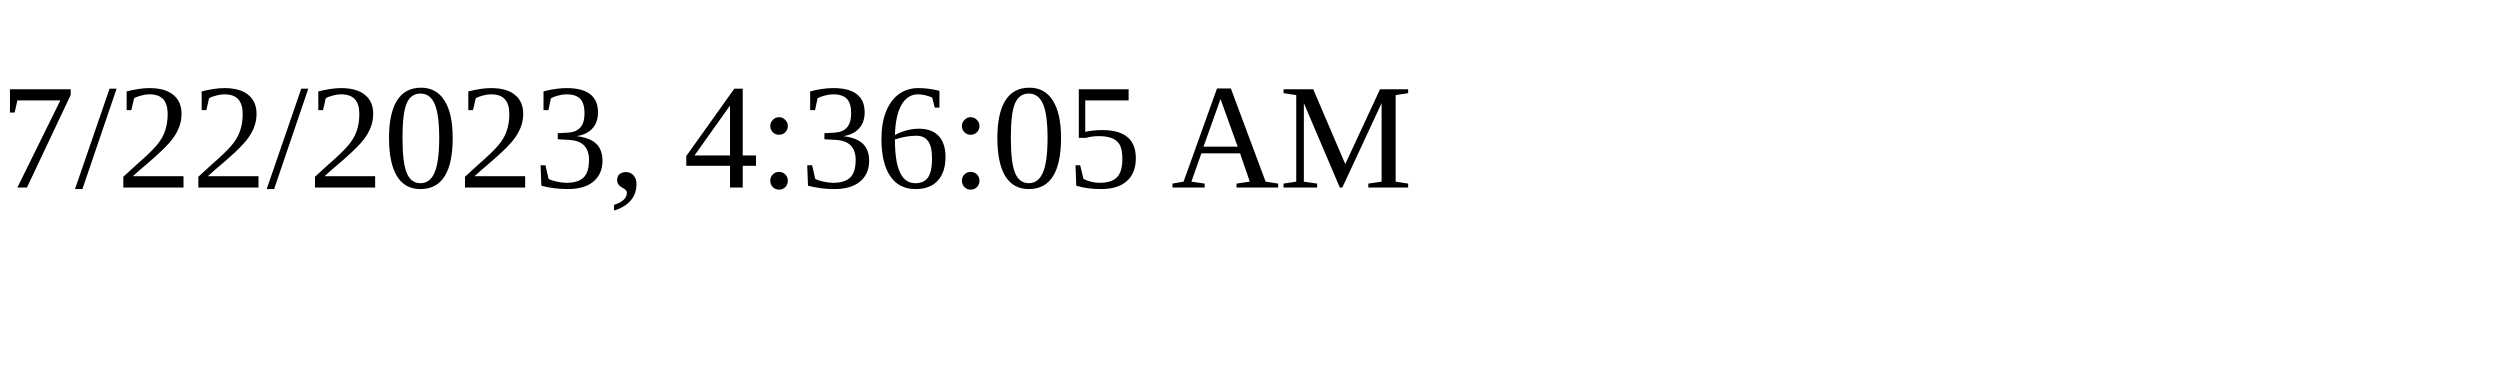
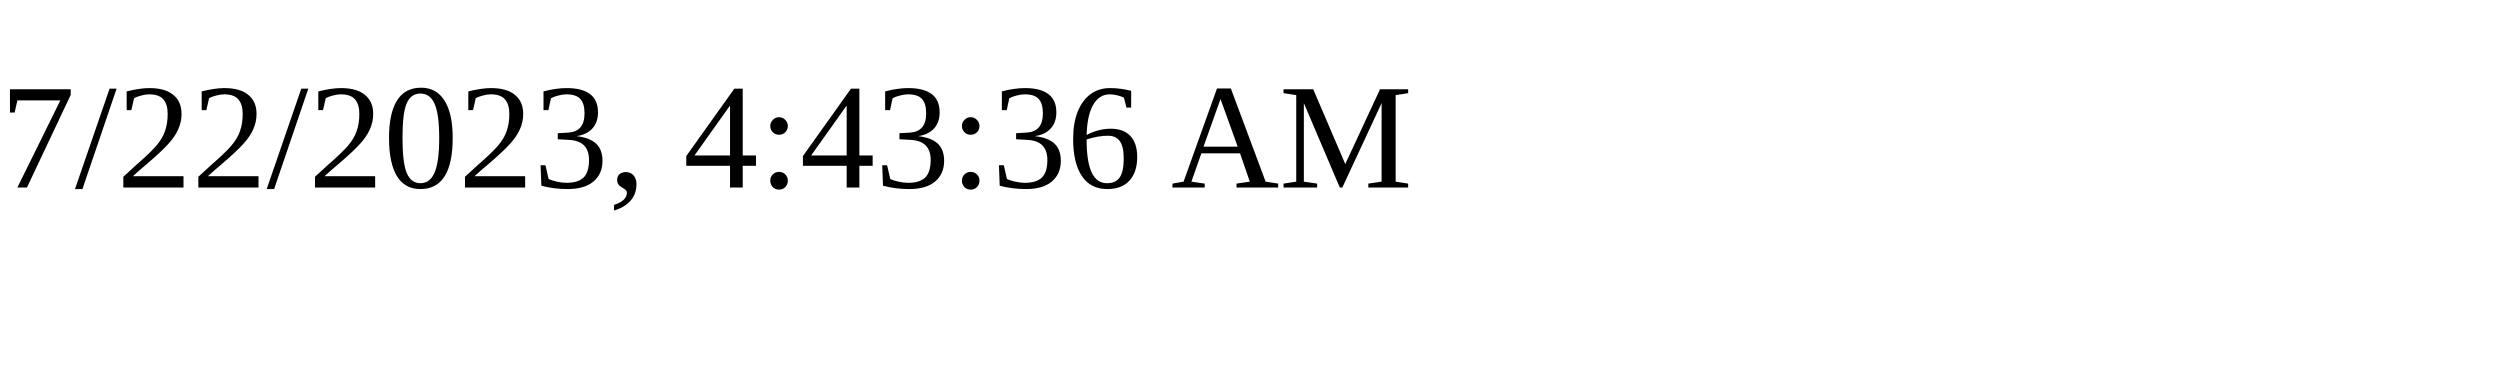
<svg xmlns="http://www.w3.org/2000/svg" height="30" width="200">
-   <text x="0" y="15">7/22/2023, 4:36:05 AM</text>
+   <text x="0" y="15">7/22/2023, 4:43:36 AM</text>
</svg>
